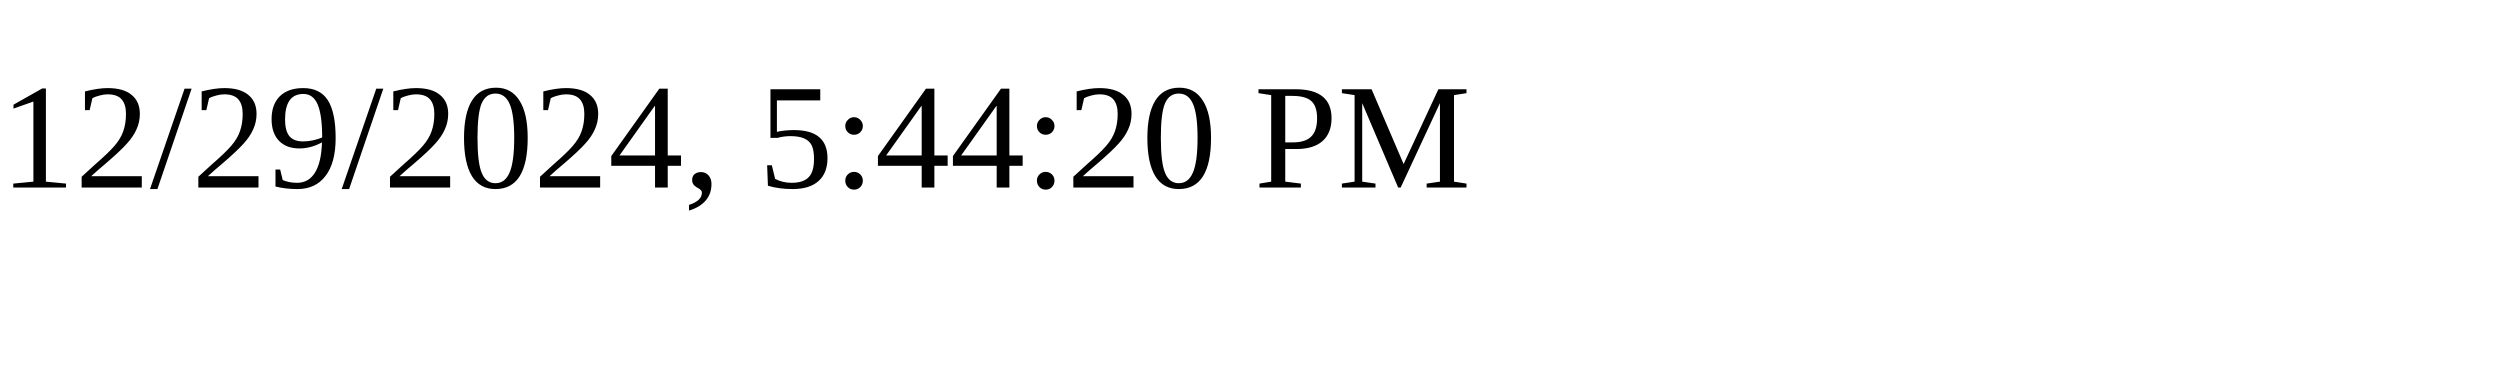
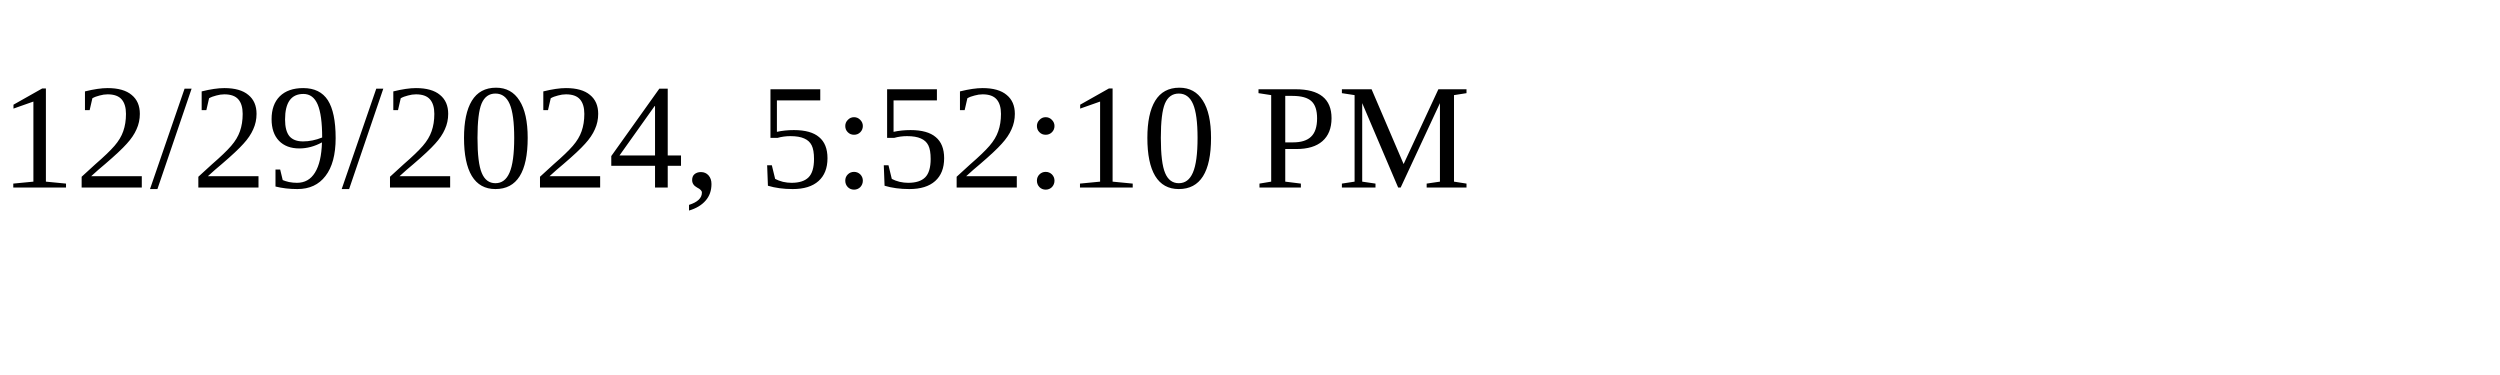
<svg xmlns="http://www.w3.org/2000/svg" height="30" width="200">
-   <text x="0" y="15">12/29/2024, 5:44:20 PM</text>
+   <text x="0" y="15">12/29/2024, 5:52:10 PM</text>
</svg>
